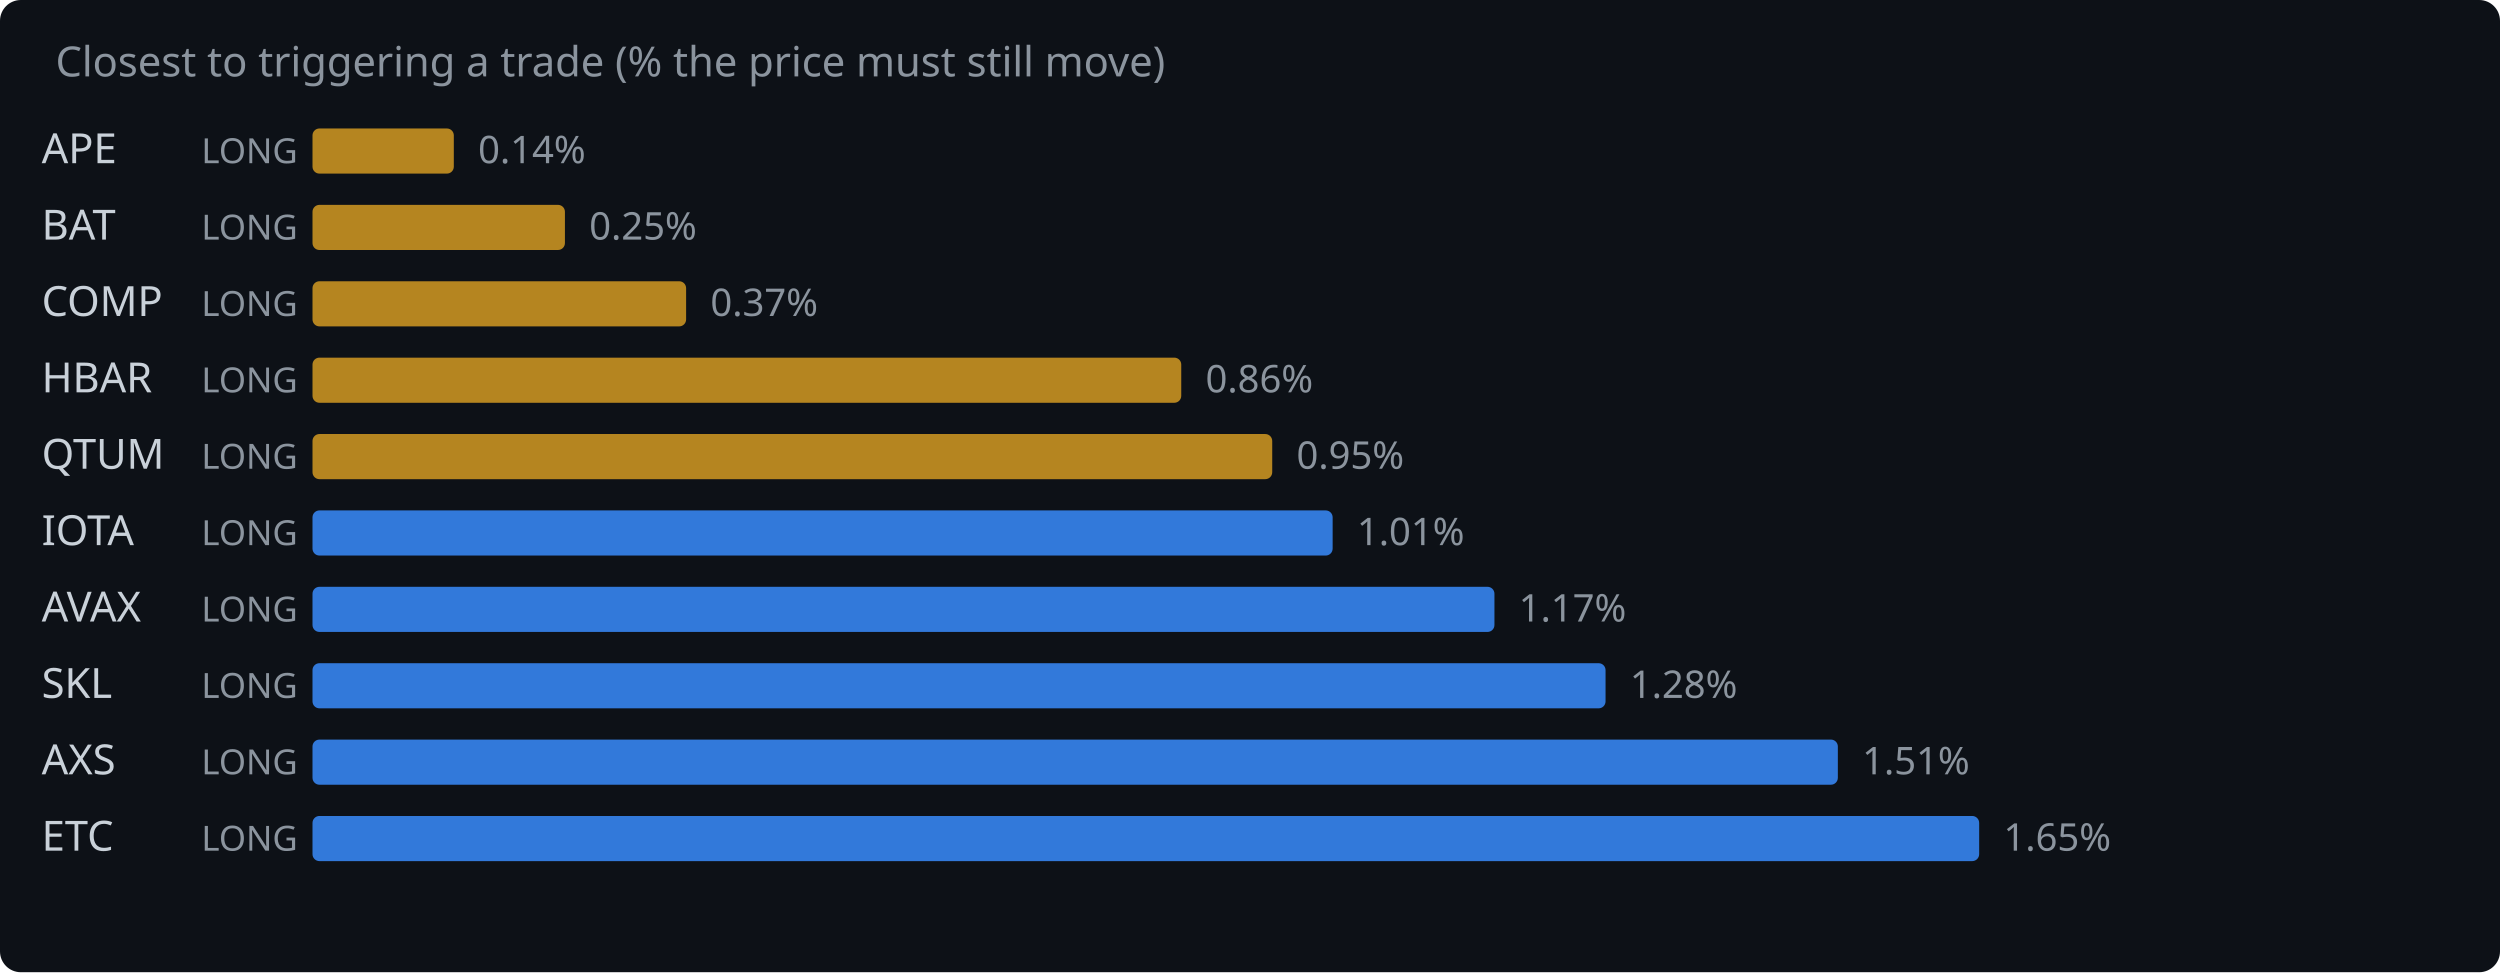
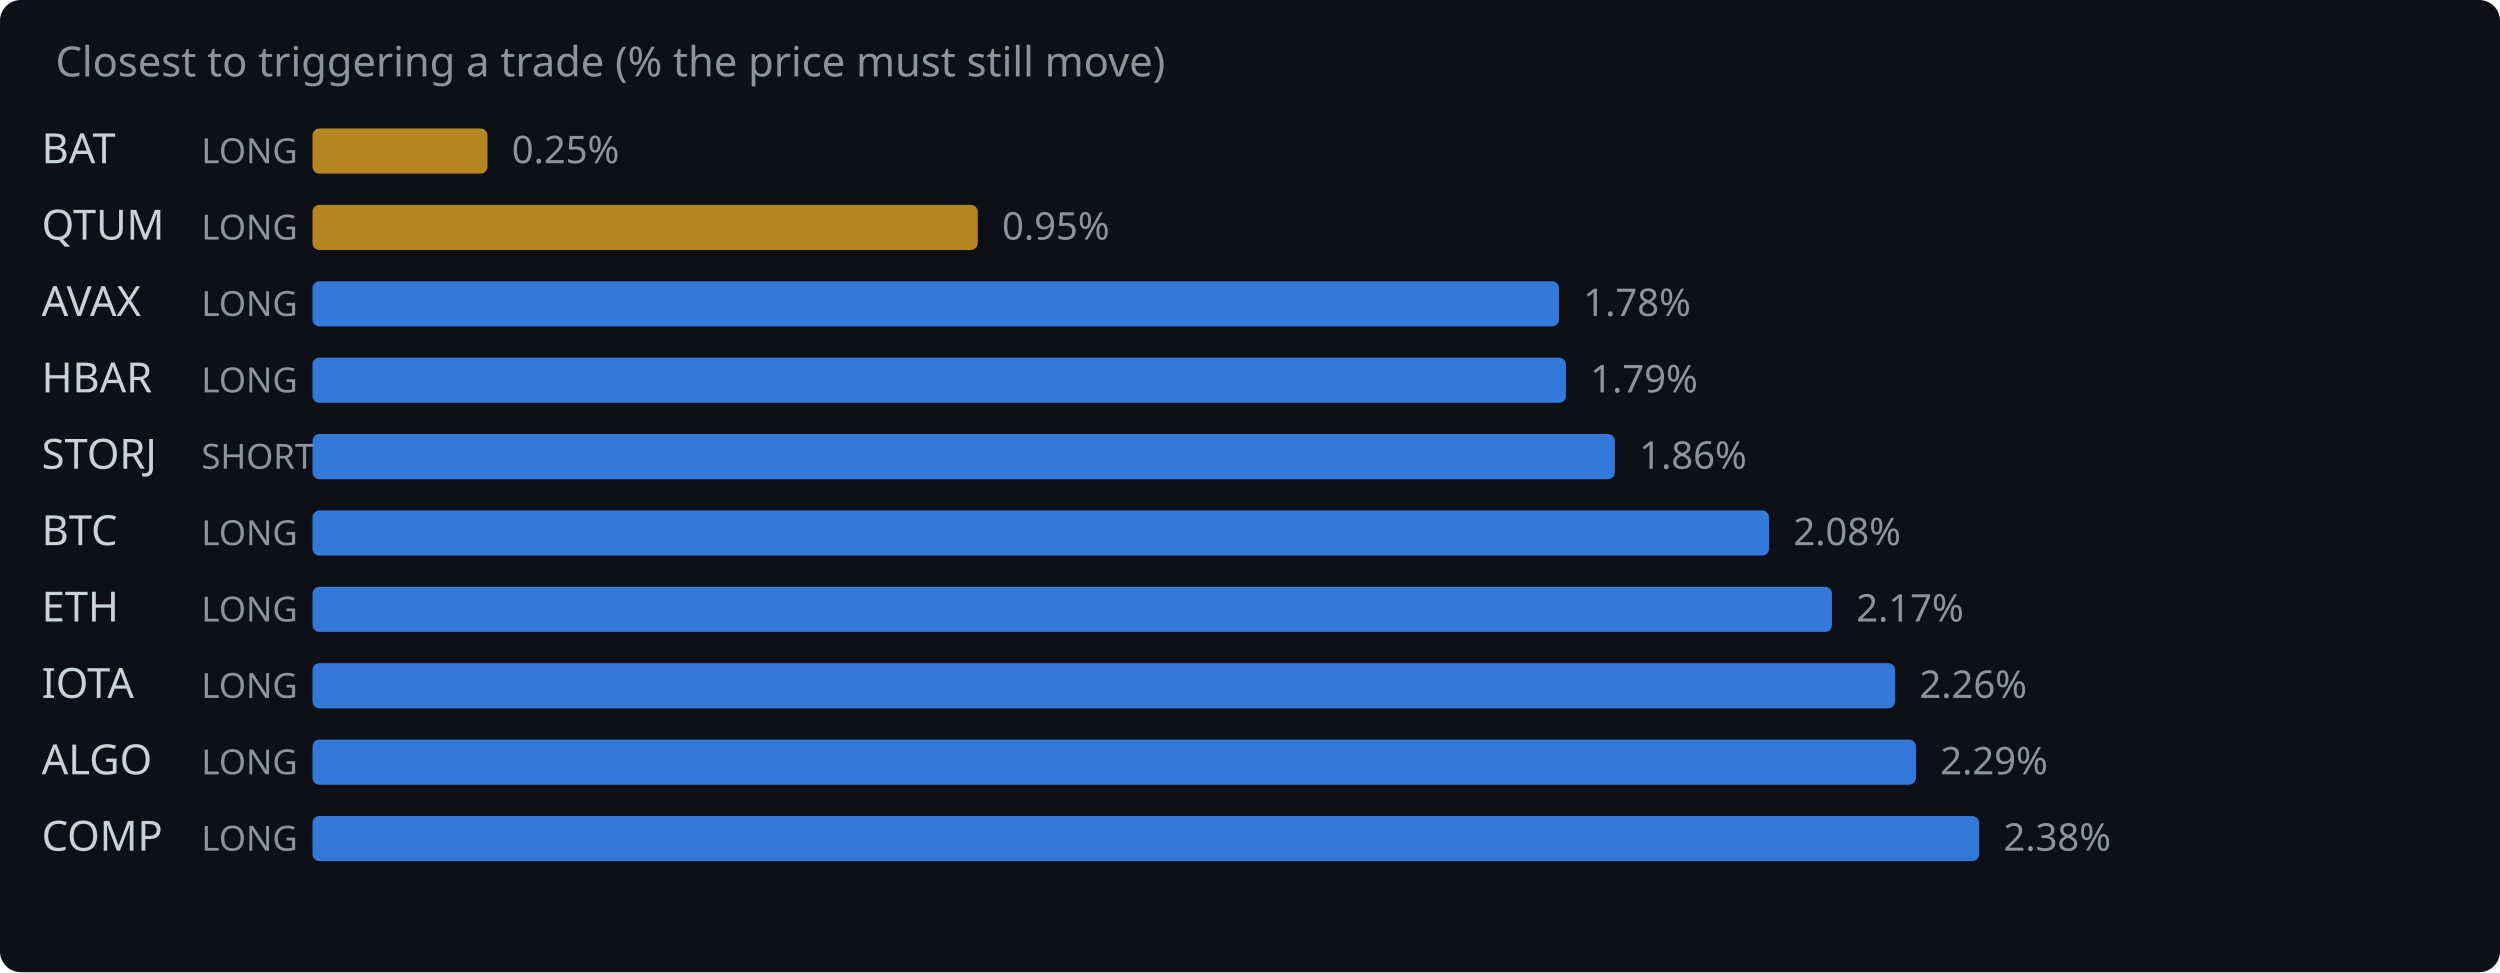
<svg xmlns="http://www.w3.org/2000/svg" width="720" height="280" viewBox="0 0 720 280">
  <rect width="720" height="280" fill="#0d1117" rx="6" />
  <text x="16" y="22" fill="#8b949e" font-family="system-ui,sans-serif" font-size="12">Closest to triggering a trade (% the price must still move)</text>
-   <text x="12" y="47" fill="#c9d1d9" font-family="system-ui,sans-serif" font-size="12">APE</text>
+   <text x="12" y="47" fill="#c9d1d9" font-family="system-ui,sans-serif" font-size="12">BAT</text>
  <text x="58" y="47" fill="#8b949e" font-family="system-ui,sans-serif" font-size="10">LONG</text>
-   <rect x="90" y="37" width="40.7" height="13" rx="2" fill="#d29922" opacity="0.85" />
-   <text x="137.7" y="47" fill="#8b949e" font-family="system-ui,sans-serif" font-size="11">0.14%</text>
-   <text x="12" y="69" fill="#c9d1d9" font-family="system-ui,sans-serif" font-size="12">BAT</text>
+   <rect x="90" y="37" width="50.4" height="13" rx="2" fill="#d29922" opacity="0.85" />
+   <text x="147.4" y="47" fill="#8b949e" font-family="system-ui,sans-serif" font-size="11">0.25%</text>
+   <text x="12" y="69" fill="#c9d1d9" font-family="system-ui,sans-serif" font-size="12">QTUM</text>
  <text x="58" y="69" fill="#8b949e" font-family="system-ui,sans-serif" font-size="10">LONG</text>
-   <rect x="90" y="59" width="72.7" height="13" rx="2" fill="#d29922" opacity="0.85" />
-   <text x="169.7" y="69" fill="#8b949e" font-family="system-ui,sans-serif" font-size="11">0.25%</text>
-   <text x="12" y="91" fill="#c9d1d9" font-family="system-ui,sans-serif" font-size="12">COMP</text>
+   <rect x="90" y="59" width="191.6" height="13" rx="2" fill="#d29922" opacity="0.85" />
+   <text x="288.6" y="69" fill="#8b949e" font-family="system-ui,sans-serif" font-size="11">0.95%</text>
+   <text x="12" y="91" fill="#c9d1d9" font-family="system-ui,sans-serif" font-size="12">AVAX</text>
  <text x="58" y="91" fill="#8b949e" font-family="system-ui,sans-serif" font-size="10">LONG</text>
-   <rect x="90" y="81" width="107.6" height="13" rx="2" fill="#d29922" opacity="0.85" />
-   <text x="204.6" y="91" fill="#8b949e" font-family="system-ui,sans-serif" font-size="11">0.37%</text>
+   <rect x="90" y="81" width="359.0" height="13" rx="2" fill="#388bfd" opacity="0.85" />
+   <text x="456.0" y="91" fill="#8b949e" font-family="system-ui,sans-serif" font-size="11">1.78%</text>
  <text x="12" y="113" fill="#c9d1d9" font-family="system-ui,sans-serif" font-size="12">HBAR</text>
  <text x="58" y="113" fill="#8b949e" font-family="system-ui,sans-serif" font-size="10">LONG</text>
-   <rect x="90" y="103" width="250.2" height="13" rx="2" fill="#d29922" opacity="0.85" />
-   <text x="347.2" y="113" fill="#8b949e" font-family="system-ui,sans-serif" font-size="11">0.86%</text>
-   <text x="12" y="135" fill="#c9d1d9" font-family="system-ui,sans-serif" font-size="12">QTUM</text>
-   <text x="58" y="135" fill="#8b949e" font-family="system-ui,sans-serif" font-size="10">LONG</text>
-   <rect x="90" y="125" width="276.4" height="13" rx="2" fill="#d29922" opacity="0.85" />
-   <text x="373.4" y="135" fill="#8b949e" font-family="system-ui,sans-serif" font-size="11">0.95%</text>
-   <text x="12" y="157" fill="#c9d1d9" font-family="system-ui,sans-serif" font-size="12">IOTA</text>
+   <rect x="90" y="103" width="361.0" height="13" rx="2" fill="#388bfd" opacity="0.85" />
+   <text x="458.0" y="113" fill="#8b949e" font-family="system-ui,sans-serif" font-size="11">1.79%</text>
+   <text x="12" y="135" fill="#c9d1d9" font-family="system-ui,sans-serif" font-size="12">STORJ</text>
+   <text x="58" y="135" fill="#8b949e" font-family="system-ui,sans-serif" font-size="10">SHORT</text>
+   <rect x="90" y="125" width="375.1" height="13" rx="2" fill="#388bfd" opacity="0.85" />
+   <text x="472.1" y="135" fill="#8b949e" font-family="system-ui,sans-serif" font-size="11">1.86%</text>
+   <text x="12" y="157" fill="#c9d1d9" font-family="system-ui,sans-serif" font-size="12">BTC</text>
  <text x="58" y="157" fill="#8b949e" font-family="system-ui,sans-serif" font-size="10">LONG</text>
-   <rect x="90" y="147" width="293.8" height="13" rx="2" fill="#388bfd" opacity="0.85" />
-   <text x="390.8" y="157" fill="#8b949e" font-family="system-ui,sans-serif" font-size="11">1.01%</text>
-   <text x="12" y="179" fill="#c9d1d9" font-family="system-ui,sans-serif" font-size="12">AVAX</text>
+   <rect x="90" y="147" width="419.5" height="13" rx="2" fill="#388bfd" opacity="0.85" />
+   <text x="516.5" y="157" fill="#8b949e" font-family="system-ui,sans-serif" font-size="11">2.08%</text>
+   <text x="12" y="179" fill="#c9d1d9" font-family="system-ui,sans-serif" font-size="12">ETH</text>
  <text x="58" y="179" fill="#8b949e" font-family="system-ui,sans-serif" font-size="10">LONG</text>
-   <rect x="90" y="169" width="340.4" height="13" rx="2" fill="#388bfd" opacity="0.85" />
-   <text x="437.4" y="179" fill="#8b949e" font-family="system-ui,sans-serif" font-size="11">1.17%</text>
-   <text x="12" y="201" fill="#c9d1d9" font-family="system-ui,sans-serif" font-size="12">SKL</text>
+   <rect x="90" y="169" width="437.6" height="13" rx="2" fill="#388bfd" opacity="0.85" />
+   <text x="534.6" y="179" fill="#8b949e" font-family="system-ui,sans-serif" font-size="11">2.17%</text>
+   <text x="12" y="201" fill="#c9d1d9" font-family="system-ui,sans-serif" font-size="12">IOTA</text>
  <text x="58" y="201" fill="#8b949e" font-family="system-ui,sans-serif" font-size="10">LONG</text>
-   <rect x="90" y="191" width="372.4" height="13" rx="2" fill="#388bfd" opacity="0.85" />
-   <text x="469.4" y="201" fill="#8b949e" font-family="system-ui,sans-serif" font-size="11">1.28%</text>
-   <text x="12" y="223" fill="#c9d1d9" font-family="system-ui,sans-serif" font-size="12">AXS</text>
+   <rect x="90" y="191" width="455.8" height="13" rx="2" fill="#388bfd" opacity="0.85" />
+   <text x="552.8" y="201" fill="#8b949e" font-family="system-ui,sans-serif" font-size="11">2.26%</text>
+   <text x="12" y="223" fill="#c9d1d9" font-family="system-ui,sans-serif" font-size="12">ALGO</text>
  <text x="58" y="223" fill="#8b949e" font-family="system-ui,sans-serif" font-size="10">LONG</text>
-   <rect x="90" y="213" width="439.3" height="13" rx="2" fill="#388bfd" opacity="0.85" />
-   <text x="536.3" y="223" fill="#8b949e" font-family="system-ui,sans-serif" font-size="11">1.51%</text>
-   <text x="12" y="245" fill="#c9d1d9" font-family="system-ui,sans-serif" font-size="12">ETC</text>
+   <rect x="90" y="213" width="461.8" height="13" rx="2" fill="#388bfd" opacity="0.85" />
+   <text x="558.8" y="223" fill="#8b949e" font-family="system-ui,sans-serif" font-size="11">2.29%</text>
+   <text x="12" y="245" fill="#c9d1d9" font-family="system-ui,sans-serif" font-size="12">COMP</text>
  <text x="58" y="245" fill="#8b949e" font-family="system-ui,sans-serif" font-size="10">LONG</text>
  <rect x="90" y="235" width="480.0" height="13" rx="2" fill="#388bfd" opacity="0.85" />
-   <text x="577.0" y="245" fill="#8b949e" font-family="system-ui,sans-serif" font-size="11">1.65%</text>
+   <text x="577.0" y="245" fill="#8b949e" font-family="system-ui,sans-serif" font-size="11">2.38%</text>
</svg>
